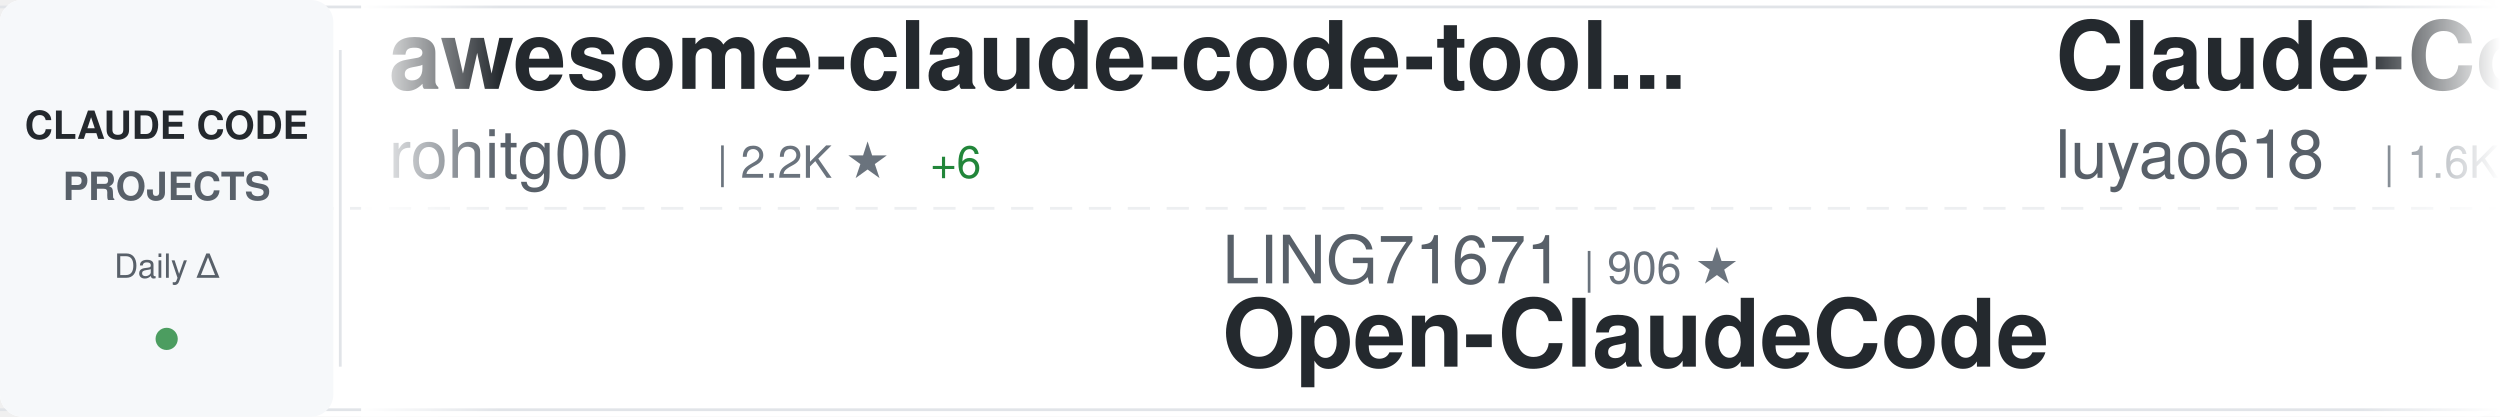
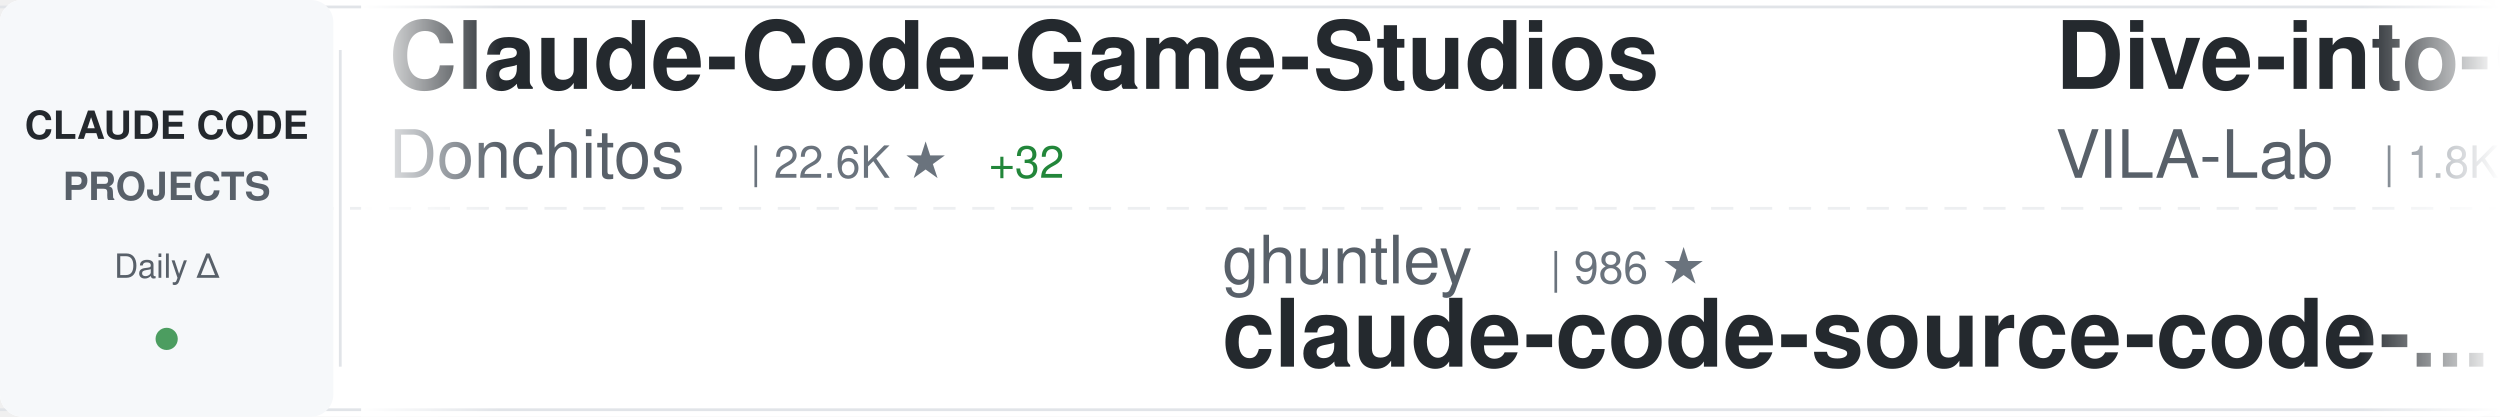
<svg xmlns="http://www.w3.org/2000/svg" width="900" height="150">
  <defs>
    <linearGradient id="awesomeLeftFade" x1="0%" y1="0%" x2="100%" y2="0%">
      <stop offset="0%" style="stop-color:#ffffff;stop-opacity:1" />
      <stop offset="100%" style="stop-color:#ffffff;stop-opacity:0" />
    </linearGradient>
    <linearGradient id="awesomeRightFade" x1="0%" y1="0%" x2="100%" y2="0%">
      <stop offset="0%" style="stop-color:#ffffff;stop-opacity:0" />
      <stop offset="100%" style="stop-color:#ffffff;stop-opacity:1" />
    </linearGradient>
  </defs>
  <rect width="900" height="150" fill="#ffffff" rx="8" />
  <rect x="0" y="2" width="900" height="1" fill="#e1e4e8" />
  <rect x="0" y="147" width="900" height="1" fill="#e1e4e8" />
  <line x1="0" y1="75" x2="900" y2="75" stroke="#e1e4e8" stroke-width="1" stroke-dasharray="8 6" opacity="0.6" />
  <rect x="0" y="0" width="120" height="150" fill="#f6f8fa" rx="8" />
  <text x="60" y="50" font-family="-apple-system, BlinkMacSystemFont, 'Segoe UI', Helvetica, Arial, sans-serif" font-size="14" font-weight="600" fill="#24292e" text-anchor="middle">CLAUDE CODE</text>
  <text x="60" y="72" font-family="-apple-system, BlinkMacSystemFont, 'Segoe UI', Helvetica, Arial, sans-serif" font-size="14" font-weight="600" fill="#586069" text-anchor="middle">PROJECTS</text>
  <text x="60" y="100" font-family="-apple-system, BlinkMacSystemFont, 'Segoe UI', Helvetica, Arial, sans-serif" font-size="12" font-weight="500" fill="#586069" text-anchor="middle">Daily Δ</text>
  <circle cx="60" cy="122" r="4" fill="#22863a" opacity="0.8" />
  <rect x="122" y="18" width="1" height="114" fill="#e1e4e8" />
  <clipPath id="awesomeTickerClip">
    <rect x="130" y="0" width="770" height="150" />
  </clipPath>
  <g clip-path="url(#awesomeTickerClip)">
    <g id="awesomeTickerItems">
      <animateTransform attributeName="transform" attributeType="XML" type="translate" from="0 0" to="-3000 0" dur="54s" repeatCount="indefinite" />
      <g transform="translate(0, 0)">
+         <text x="140" y="32" font-family="-apple-system, BlinkMacSystemFont, 'Segoe UI', Helvetica, Arial, sans-serif" font-size="34" font-weight="600" fill="#24292e">Claude-Code-Game-Studios</text>
+         <text x="140" y="64" font-family="-apple-system, BlinkMacSystemFont, 'Segoe UI', Helvetica, Arial, sans-serif" font-size="24" font-weight="400" fill="#586069">Donchitos</text>
+         <text x="270" y="64" font-family="-apple-system, BlinkMacSystemFont, 'Segoe UI', Helvetica, Arial, sans-serif" font-size="16" font-weight="500" fill="#6a737d">| 22.6K ★</text>
+         <text x="356" y="64" font-family="-apple-system, BlinkMacSystemFont, 'Segoe UI', Helvetica, Arial, sans-serif" font-size="16" font-weight="500" fill="#22863a"> +32</text>
+       </g>
+       <g transform="translate(300, 0)">
+         <text x="140" y="102" font-family="-apple-system, BlinkMacSystemFont, 'Segoe UI', Helvetica, Arial, sans-serif" font-size="24" font-weight="400" fill="#586069">ghuntley</text>
+         <text x="258" y="102" font-family="-apple-system, BlinkMacSystemFont, 'Segoe UI', Helvetica, Arial, sans-serif" font-size="16" font-weight="500" fill="#6a737d">| 986 ★</text>
+         <text x="140" y="132" font-family="-apple-system, BlinkMacSystemFont, 'Segoe UI', Helvetica, Arial, sans-serif" font-size="34" font-weight="600" fill="#24292e">claude-code-source-code-...</text>
+       </g>
+       <g transform="translate(600, 0)">
+         <text x="140" y="32" font-family="-apple-system, BlinkMacSystemFont, 'Segoe UI', Helvetica, Arial, sans-serif" font-size="34" font-weight="600" fill="#24292e">Dive-into-Claude-Code</text>
+         <text x="140" y="64" font-family="-apple-system, BlinkMacSystemFont, 'Segoe UI', Helvetica, Arial, sans-serif" font-size="24" font-weight="400" fill="#586069">VILA-Lab</text>
+         <text x="258" y="64" font-family="-apple-system, BlinkMacSystemFont, 'Segoe UI', Helvetica, Arial, sans-serif" font-size="16" font-weight="500" fill="#6a737d">| 1.8K ★</text>
+         <text x="335" y="64" font-family="-apple-system, BlinkMacSystemFont, 'Segoe UI', Helvetica, Arial, sans-serif" font-size="16" font-weight="500" fill="#22863a"> +5</text>
+       </g>
+       <g transform="translate(900, 0)">
+         <text x="140" y="102" font-family="-apple-system, BlinkMacSystemFont, 'Segoe UI', Helvetica, Arial, sans-serif" font-size="24" font-weight="400" fill="#586069">anthropics</text>
+         <text x="282" y="102" font-family="-apple-system, BlinkMacSystemFont, 'Segoe UI', Helvetica, Arial, sans-serif" font-size="16" font-weight="500" fill="#6a737d">| 158.0K ★</text>
+         <text x="377" y="102" font-family="-apple-system, BlinkMacSystemFont, 'Segoe UI', Helvetica, Arial, sans-serif" font-size="16" font-weight="500" fill="#22863a"> +267</text>
+         <text x="140" y="132" font-family="-apple-system, BlinkMacSystemFont, 'Segoe UI', Helvetica, Arial, sans-serif" font-size="34" font-weight="600" fill="#24292e">skills</text>
+       </g>
+       <g transform="translate(1200, 0)">
        <text x="140" y="32" font-family="-apple-system, BlinkMacSystemFont, 'Segoe UI', Helvetica, Arial, sans-serif" font-size="34" font-weight="600" fill="#24292e">awesome-claude-code-tool...</text>
        <text x="140" y="64" font-family="-apple-system, BlinkMacSystemFont, 'Segoe UI', Helvetica, Arial, sans-serif" font-size="24" font-weight="400" fill="#586069">rohitg00</text>
        <text x="258" y="64" font-family="-apple-system, BlinkMacSystemFont, 'Segoe UI', Helvetica, Arial, sans-serif" font-size="16" font-weight="500" fill="#6a737d">| 2.2K ★</text>
-         <text x="335" y="64" font-family="-apple-system, BlinkMacSystemFont, 'Segoe UI', Helvetica, Arial, sans-serif" font-size="16" font-weight="500" fill="#22863a"> +6</text>
-       </g>
-       <g transform="translate(300, 0)">
-         <text x="140" y="102" font-family="-apple-system, BlinkMacSystemFont, 'Segoe UI', Helvetica, Arial, sans-serif" font-size="24" font-weight="400" fill="#586069">LING71671</text>
-         <text x="270" y="102" font-family="-apple-system, BlinkMacSystemFont, 'Segoe UI', Helvetica, Arial, sans-serif" font-size="16" font-weight="500" fill="#6a737d">| 906 ★</text>
-         <text x="140" y="132" font-family="-apple-system, BlinkMacSystemFont, 'Segoe UI', Helvetica, Arial, sans-serif" font-size="34" font-weight="600" fill="#24292e">Open-ClaudeCode</text>
-       </g>
-       <g transform="translate(600, 0)">
-         <text x="140" y="32" font-family="-apple-system, BlinkMacSystemFont, 'Segoe UI', Helvetica, Arial, sans-serif" font-size="34" font-weight="600" fill="#24292e">Claude-Code-Source-Study</text>
-         <text x="140" y="64" font-family="-apple-system, BlinkMacSystemFont, 'Segoe UI', Helvetica, Arial, sans-serif" font-size="24" font-weight="400" fill="#586069">luyao618</text>
-         <text x="258" y="64" font-family="-apple-system, BlinkMacSystemFont, 'Segoe UI', Helvetica, Arial, sans-serif" font-size="16" font-weight="500" fill="#6a737d">| 1.6K ★</text>
-         <text x="335" y="64" font-family="-apple-system, BlinkMacSystemFont, 'Segoe UI', Helvetica, Arial, sans-serif" font-size="16" font-weight="500" fill="#22863a"> +5</text>
-       </g>
-       <g transform="translate(900, 0)">
-         <text x="140" y="102" font-family="-apple-system, BlinkMacSystemFont, 'Segoe UI', Helvetica, Arial, sans-serif" font-size="24" font-weight="400" fill="#586069">disler</text>
-         <text x="234" y="102" font-family="-apple-system, BlinkMacSystemFont, 'Segoe UI', Helvetica, Arial, sans-serif" font-size="16" font-weight="500" fill="#6a737d">| 3.8K ★</text>
-         <text x="311" y="102" font-family="-apple-system, BlinkMacSystemFont, 'Segoe UI', Helvetica, Arial, sans-serif" font-size="16" font-weight="500" fill="#22863a"> +3</text>
-         <text x="140" y="132" font-family="-apple-system, BlinkMacSystemFont, 'Segoe UI', Helvetica, Arial, sans-serif" font-size="34" font-weight="600" fill="#24292e">claude-code-hooks-master...</text>
-       </g>
-       <g transform="translate(1200, 0)">
-         <text x="140" y="32" font-family="-apple-system, BlinkMacSystemFont, 'Segoe UI', Helvetica, Arial, sans-serif" font-size="34" font-weight="600" fill="#24292e">Auto-claude-code-researc...</text>
-         <text x="140" y="64" font-family="-apple-system, BlinkMacSystemFont, 'Segoe UI', Helvetica, Arial, sans-serif" font-size="24" font-weight="400" fill="#586069">wanshuiyin</text>
-         <text x="282" y="64" font-family="-apple-system, BlinkMacSystemFont, 'Segoe UI', Helvetica, Arial, sans-serif" font-size="16" font-weight="500" fill="#6a737d">| 13.0K ★</text>
-         <text x="368" y="64" font-family="-apple-system, BlinkMacSystemFont, 'Segoe UI', Helvetica, Arial, sans-serif" font-size="16" font-weight="500" fill="#22863a"> +30</text>
+         <text x="335" y="64" font-family="-apple-system, BlinkMacSystemFont, 'Segoe UI', Helvetica, Arial, sans-serif" font-size="16" font-weight="500" fill="#22863a"> +3</text>
      </g>
      <g transform="translate(1500, 0)">
-         <text x="140" y="102" font-family="-apple-system, BlinkMacSystemFont, 'Segoe UI', Helvetica, Arial, sans-serif" font-size="24" font-weight="400" fill="#586069">catlog22</text>
-         <text x="258" y="102" font-family="-apple-system, BlinkMacSystemFont, 'Segoe UI', Helvetica, Arial, sans-serif" font-size="16" font-weight="500" fill="#6a737d">| 2.1K ★</text>
-         <text x="335" y="102" font-family="-apple-system, BlinkMacSystemFont, 'Segoe UI', Helvetica, Arial, sans-serif" font-size="16" font-weight="500" fill="#22863a"> +1</text>
-         <text x="140" y="132" font-family="-apple-system, BlinkMacSystemFont, 'Segoe UI', Helvetica, Arial, sans-serif" font-size="34" font-weight="600" fill="#24292e">Claude-Code-Workflow</text>
+         <text x="140" y="102" font-family="-apple-system, BlinkMacSystemFont, 'Segoe UI', Helvetica, Arial, sans-serif" font-size="24" font-weight="400" fill="#586069">digitalsamba</text>
+         <text x="306" y="102" font-family="-apple-system, BlinkMacSystemFont, 'Segoe UI', Helvetica, Arial, sans-serif" font-size="16" font-weight="500" fill="#6a737d">| 1.7K ★</text>
+         <text x="383" y="102" font-family="-apple-system, BlinkMacSystemFont, 'Segoe UI', Helvetica, Arial, sans-serif" font-size="16" font-weight="500" fill="#22863a"> +6</text>
+         <text x="140" y="132" font-family="-apple-system, BlinkMacSystemFont, 'Segoe UI', Helvetica, Arial, sans-serif" font-size="34" font-weight="600" fill="#24292e">claude-code-video-toolki...</text>
      </g>
      <g transform="translate(1800, 0)">
-         <text x="140" y="32" font-family="-apple-system, BlinkMacSystemFont, 'Segoe UI', Helvetica, Arial, sans-serif" font-size="34" font-weight="600" fill="#24292e">claude-code</text>
-         <text x="140" y="64" font-family="-apple-system, BlinkMacSystemFont, 'Segoe UI', Helvetica, Arial, sans-serif" font-size="24" font-weight="400" fill="#586069">claude-code-best</text>
-         <text x="354" y="64" font-family="-apple-system, BlinkMacSystemFont, 'Segoe UI', Helvetica, Arial, sans-serif" font-size="16" font-weight="500" fill="#6a737d">| 20.8K ★</text>
-         <text x="440" y="64" font-family="-apple-system, BlinkMacSystemFont, 'Segoe UI', Helvetica, Arial, sans-serif" font-size="16" font-weight="500" fill="#22863a"> +73</text>
+         <text x="140" y="32" font-family="-apple-system, BlinkMacSystemFont, 'Segoe UI', Helvetica, Arial, sans-serif" font-size="34" font-weight="600" fill="#24292e">Claude-Code</text>
+         <text x="140" y="64" font-family="-apple-system, BlinkMacSystemFont, 'Segoe UI', Helvetica, Arial, sans-serif" font-size="24" font-weight="400" fill="#586069">pengchengneo</text>
+         <text x="306" y="64" font-family="-apple-system, BlinkMacSystemFont, 'Segoe UI', Helvetica, Arial, sans-serif" font-size="16" font-weight="500" fill="#6a737d">| 1.6K ★</text>
+         <text x="383" y="64" font-family="-apple-system, BlinkMacSystemFont, 'Segoe UI', Helvetica, Arial, sans-serif" font-size="16" font-weight="500" fill="#22863a"> +5</text>
      </g>
      <g transform="translate(2100, 0)">
-         <text x="140" y="102" font-family="-apple-system, BlinkMacSystemFont, 'Segoe UI', Helvetica, Arial, sans-serif" font-size="24" font-weight="400" fill="#586069">jarmuine</text>
-         <text x="258" y="102" font-family="-apple-system, BlinkMacSystemFont, 'Segoe UI', Helvetica, Arial, sans-serif" font-size="16" font-weight="500" fill="#6a737d">| 2.2K ★</text>
-         <text x="335" y="102" font-family="-apple-system, BlinkMacSystemFont, 'Segoe UI', Helvetica, Arial, sans-serif" font-size="16" font-weight="500" fill="#22863a"> +1</text>
-         <text x="140" y="132" font-family="-apple-system, BlinkMacSystemFont, 'Segoe UI', Helvetica, Arial, sans-serif" font-size="34" font-weight="600" fill="#24292e">claude-code</text>
+         <text x="140" y="102" font-family="-apple-system, BlinkMacSystemFont, 'Segoe UI', Helvetica, Arial, sans-serif" font-size="24" font-weight="400" fill="#586069">lintsinghua</text>
+         <text x="294" y="102" font-family="-apple-system, BlinkMacSystemFont, 'Segoe UI', Helvetica, Arial, sans-serif" font-size="16" font-weight="500" fill="#6a737d">| 3.9K ★</text>
+         <text x="371" y="102" font-family="-apple-system, BlinkMacSystemFont, 'Segoe UI', Helvetica, Arial, sans-serif" font-size="16" font-weight="500" fill="#22863a"> +8</text>
+         <text x="140" y="132" font-family="-apple-system, BlinkMacSystemFont, 'Segoe UI', Helvetica, Arial, sans-serif" font-size="34" font-weight="600" fill="#24292e">claude-code-book</text>
      </g>
      <g transform="translate(2400, 0)">
-         <text x="140" y="32" font-family="-apple-system, BlinkMacSystemFont, 'Segoe UI', Helvetica, Arial, sans-serif" font-size="34" font-weight="600" fill="#24292e">claude-code-ultimate-gui...</text>
-         <text x="140" y="64" font-family="-apple-system, BlinkMacSystemFont, 'Segoe UI', Helvetica, Arial, sans-serif" font-size="24" font-weight="400" fill="#586069">FlorianBruniaux</text>
-         <text x="342" y="64" font-family="-apple-system, BlinkMacSystemFont, 'Segoe UI', Helvetica, Arial, sans-serif" font-size="16" font-weight="500" fill="#6a737d">| 5.3K ★</text>
-         <text x="419" y="64" font-family="-apple-system, BlinkMacSystemFont, 'Segoe UI', Helvetica, Arial, sans-serif" font-size="16" font-weight="500" fill="#22863a"> +18</text>
+         <text x="140" y="32" font-family="-apple-system, BlinkMacSystemFont, 'Segoe UI', Helvetica, Arial, sans-serif" font-size="34" font-weight="600" fill="#24292e">claude-code</text>
+         <text x="140" y="64" font-family="-apple-system, BlinkMacSystemFont, 'Segoe UI', Helvetica, Arial, sans-serif" font-size="24" font-weight="400" fill="#586069">anthropics</text>
+         <text x="282" y="64" font-family="-apple-system, BlinkMacSystemFont, 'Segoe UI', Helvetica, Arial, sans-serif" font-size="16" font-weight="500" fill="#6a737d">| 135.9K ★</text>
+         <text x="377" y="64" font-family="-apple-system, BlinkMacSystemFont, 'Segoe UI', Helvetica, Arial, sans-serif" font-size="16" font-weight="500" fill="#22863a"> +373</text>
      </g>
      <g transform="translate(2700, 0)">
-         <text x="140" y="102" font-family="-apple-system, BlinkMacSystemFont, 'Segoe UI', Helvetica, Arial, sans-serif" font-size="24" font-weight="400" fill="#586069">kodu-ai</text>
-         <text x="246" y="102" font-family="-apple-system, BlinkMacSystemFont, 'Segoe UI', Helvetica, Arial, sans-serif" font-size="16" font-weight="500" fill="#6a737d">| 5.3K ★</text>
-         <text x="140" y="132" font-family="-apple-system, BlinkMacSystemFont, 'Segoe UI', Helvetica, Arial, sans-serif" font-size="34" font-weight="600" fill="#24292e">claude-coder</text>
+         <text x="140" y="102" font-family="-apple-system, BlinkMacSystemFont, 'Segoe UI', Helvetica, Arial, sans-serif" font-size="24" font-weight="400" fill="#586069">luyao618</text>
+         <text x="258" y="102" font-family="-apple-system, BlinkMacSystemFont, 'Segoe UI', Helvetica, Arial, sans-serif" font-size="16" font-weight="500" fill="#6a737d">| 1.6K ★</text>
+         <text x="335" y="102" font-family="-apple-system, BlinkMacSystemFont, 'Segoe UI', Helvetica, Arial, sans-serif" font-size="16" font-weight="500" fill="#22863a"> +4</text>
+         <text x="140" y="132" font-family="-apple-system, BlinkMacSystemFont, 'Segoe UI', Helvetica, Arial, sans-serif" font-size="34" font-weight="600" fill="#24292e">Claude-Code-Source-Study</text>
      </g>
      <g transform="translate(3000, 0)">
-         <text x="140" y="32" font-family="-apple-system, BlinkMacSystemFont, 'Segoe UI', Helvetica, Arial, sans-serif" font-size="34" font-weight="600" fill="#24292e">awesome-claude-code-tool...</text>
-         <text x="140" y="64" font-family="-apple-system, BlinkMacSystemFont, 'Segoe UI', Helvetica, Arial, sans-serif" font-size="24" font-weight="400" fill="#586069">rohitg00</text>
-         <text x="258" y="64" font-family="-apple-system, BlinkMacSystemFont, 'Segoe UI', Helvetica, Arial, sans-serif" font-size="16" font-weight="500" fill="#6a737d">| 2.2K ★</text>
-         <text x="335" y="64" font-family="-apple-system, BlinkMacSystemFont, 'Segoe UI', Helvetica, Arial, sans-serif" font-size="16" font-weight="500" fill="#22863a"> +6</text>
+         <text x="140" y="32" font-family="-apple-system, BlinkMacSystemFont, 'Segoe UI', Helvetica, Arial, sans-serif" font-size="34" font-weight="600" fill="#24292e">Claude-Code-Game-Studios</text>
+         <text x="140" y="64" font-family="-apple-system, BlinkMacSystemFont, 'Segoe UI', Helvetica, Arial, sans-serif" font-size="24" font-weight="400" fill="#586069">Donchitos</text>
+         <text x="270" y="64" font-family="-apple-system, BlinkMacSystemFont, 'Segoe UI', Helvetica, Arial, sans-serif" font-size="16" font-weight="500" fill="#6a737d">| 22.6K ★</text>
+         <text x="356" y="64" font-family="-apple-system, BlinkMacSystemFont, 'Segoe UI', Helvetica, Arial, sans-serif" font-size="16" font-weight="500" fill="#22863a"> +32</text>
      </g>
      <g transform="translate(3300, 0)">
-         <text x="140" y="102" font-family="-apple-system, BlinkMacSystemFont, 'Segoe UI', Helvetica, Arial, sans-serif" font-size="24" font-weight="400" fill="#586069">LING71671</text>
-         <text x="270" y="102" font-family="-apple-system, BlinkMacSystemFont, 'Segoe UI', Helvetica, Arial, sans-serif" font-size="16" font-weight="500" fill="#6a737d">| 906 ★</text>
-         <text x="140" y="132" font-family="-apple-system, BlinkMacSystemFont, 'Segoe UI', Helvetica, Arial, sans-serif" font-size="34" font-weight="600" fill="#24292e">Open-ClaudeCode</text>
+         <text x="140" y="102" font-family="-apple-system, BlinkMacSystemFont, 'Segoe UI', Helvetica, Arial, sans-serif" font-size="24" font-weight="400" fill="#586069">ghuntley</text>
+         <text x="258" y="102" font-family="-apple-system, BlinkMacSystemFont, 'Segoe UI', Helvetica, Arial, sans-serif" font-size="16" font-weight="500" fill="#6a737d">| 986 ★</text>
+         <text x="140" y="132" font-family="-apple-system, BlinkMacSystemFont, 'Segoe UI', Helvetica, Arial, sans-serif" font-size="34" font-weight="600" fill="#24292e">claude-code-source-code-...</text>
      </g>
      <g transform="translate(3600, 0)">
-         <text x="140" y="32" font-family="-apple-system, BlinkMacSystemFont, 'Segoe UI', Helvetica, Arial, sans-serif" font-size="34" font-weight="600" fill="#24292e">Claude-Code-Source-Study</text>
-         <text x="140" y="64" font-family="-apple-system, BlinkMacSystemFont, 'Segoe UI', Helvetica, Arial, sans-serif" font-size="24" font-weight="400" fill="#586069">luyao618</text>
-         <text x="258" y="64" font-family="-apple-system, BlinkMacSystemFont, 'Segoe UI', Helvetica, Arial, sans-serif" font-size="16" font-weight="500" fill="#6a737d">| 1.6K ★</text>
+         <text x="140" y="32" font-family="-apple-system, BlinkMacSystemFont, 'Segoe UI', Helvetica, Arial, sans-serif" font-size="34" font-weight="600" fill="#24292e">Dive-into-Claude-Code</text>
+         <text x="140" y="64" font-family="-apple-system, BlinkMacSystemFont, 'Segoe UI', Helvetica, Arial, sans-serif" font-size="24" font-weight="400" fill="#586069">VILA-Lab</text>
+         <text x="258" y="64" font-family="-apple-system, BlinkMacSystemFont, 'Segoe UI', Helvetica, Arial, sans-serif" font-size="16" font-weight="500" fill="#6a737d">| 1.8K ★</text>
        <text x="335" y="64" font-family="-apple-system, BlinkMacSystemFont, 'Segoe UI', Helvetica, Arial, sans-serif" font-size="16" font-weight="500" fill="#22863a"> +5</text>
      </g>
      <g transform="translate(3900, 0)">
-         <text x="140" y="102" font-family="-apple-system, BlinkMacSystemFont, 'Segoe UI', Helvetica, Arial, sans-serif" font-size="24" font-weight="400" fill="#586069">disler</text>
-         <text x="234" y="102" font-family="-apple-system, BlinkMacSystemFont, 'Segoe UI', Helvetica, Arial, sans-serif" font-size="16" font-weight="500" fill="#6a737d">| 3.8K ★</text>
-         <text x="311" y="102" font-family="-apple-system, BlinkMacSystemFont, 'Segoe UI', Helvetica, Arial, sans-serif" font-size="16" font-weight="500" fill="#22863a"> +3</text>
-         <text x="140" y="132" font-family="-apple-system, BlinkMacSystemFont, 'Segoe UI', Helvetica, Arial, sans-serif" font-size="34" font-weight="600" fill="#24292e">claude-code-hooks-master...</text>
+         <text x="140" y="102" font-family="-apple-system, BlinkMacSystemFont, 'Segoe UI', Helvetica, Arial, sans-serif" font-size="24" font-weight="400" fill="#586069">anthropics</text>
+         <text x="282" y="102" font-family="-apple-system, BlinkMacSystemFont, 'Segoe UI', Helvetica, Arial, sans-serif" font-size="16" font-weight="500" fill="#6a737d">| 158.0K ★</text>
+         <text x="377" y="102" font-family="-apple-system, BlinkMacSystemFont, 'Segoe UI', Helvetica, Arial, sans-serif" font-size="16" font-weight="500" fill="#22863a"> +267</text>
+         <text x="140" y="132" font-family="-apple-system, BlinkMacSystemFont, 'Segoe UI', Helvetica, Arial, sans-serif" font-size="34" font-weight="600" fill="#24292e">skills</text>
      </g>
    </g>
  </g>
  <rect x="130" y="0" width="50" height="150" fill="url(#awesomeLeftFade)" />
  <rect x="850" y="0" width="50" height="150" fill="url(#awesomeRightFade)" />
</svg>
